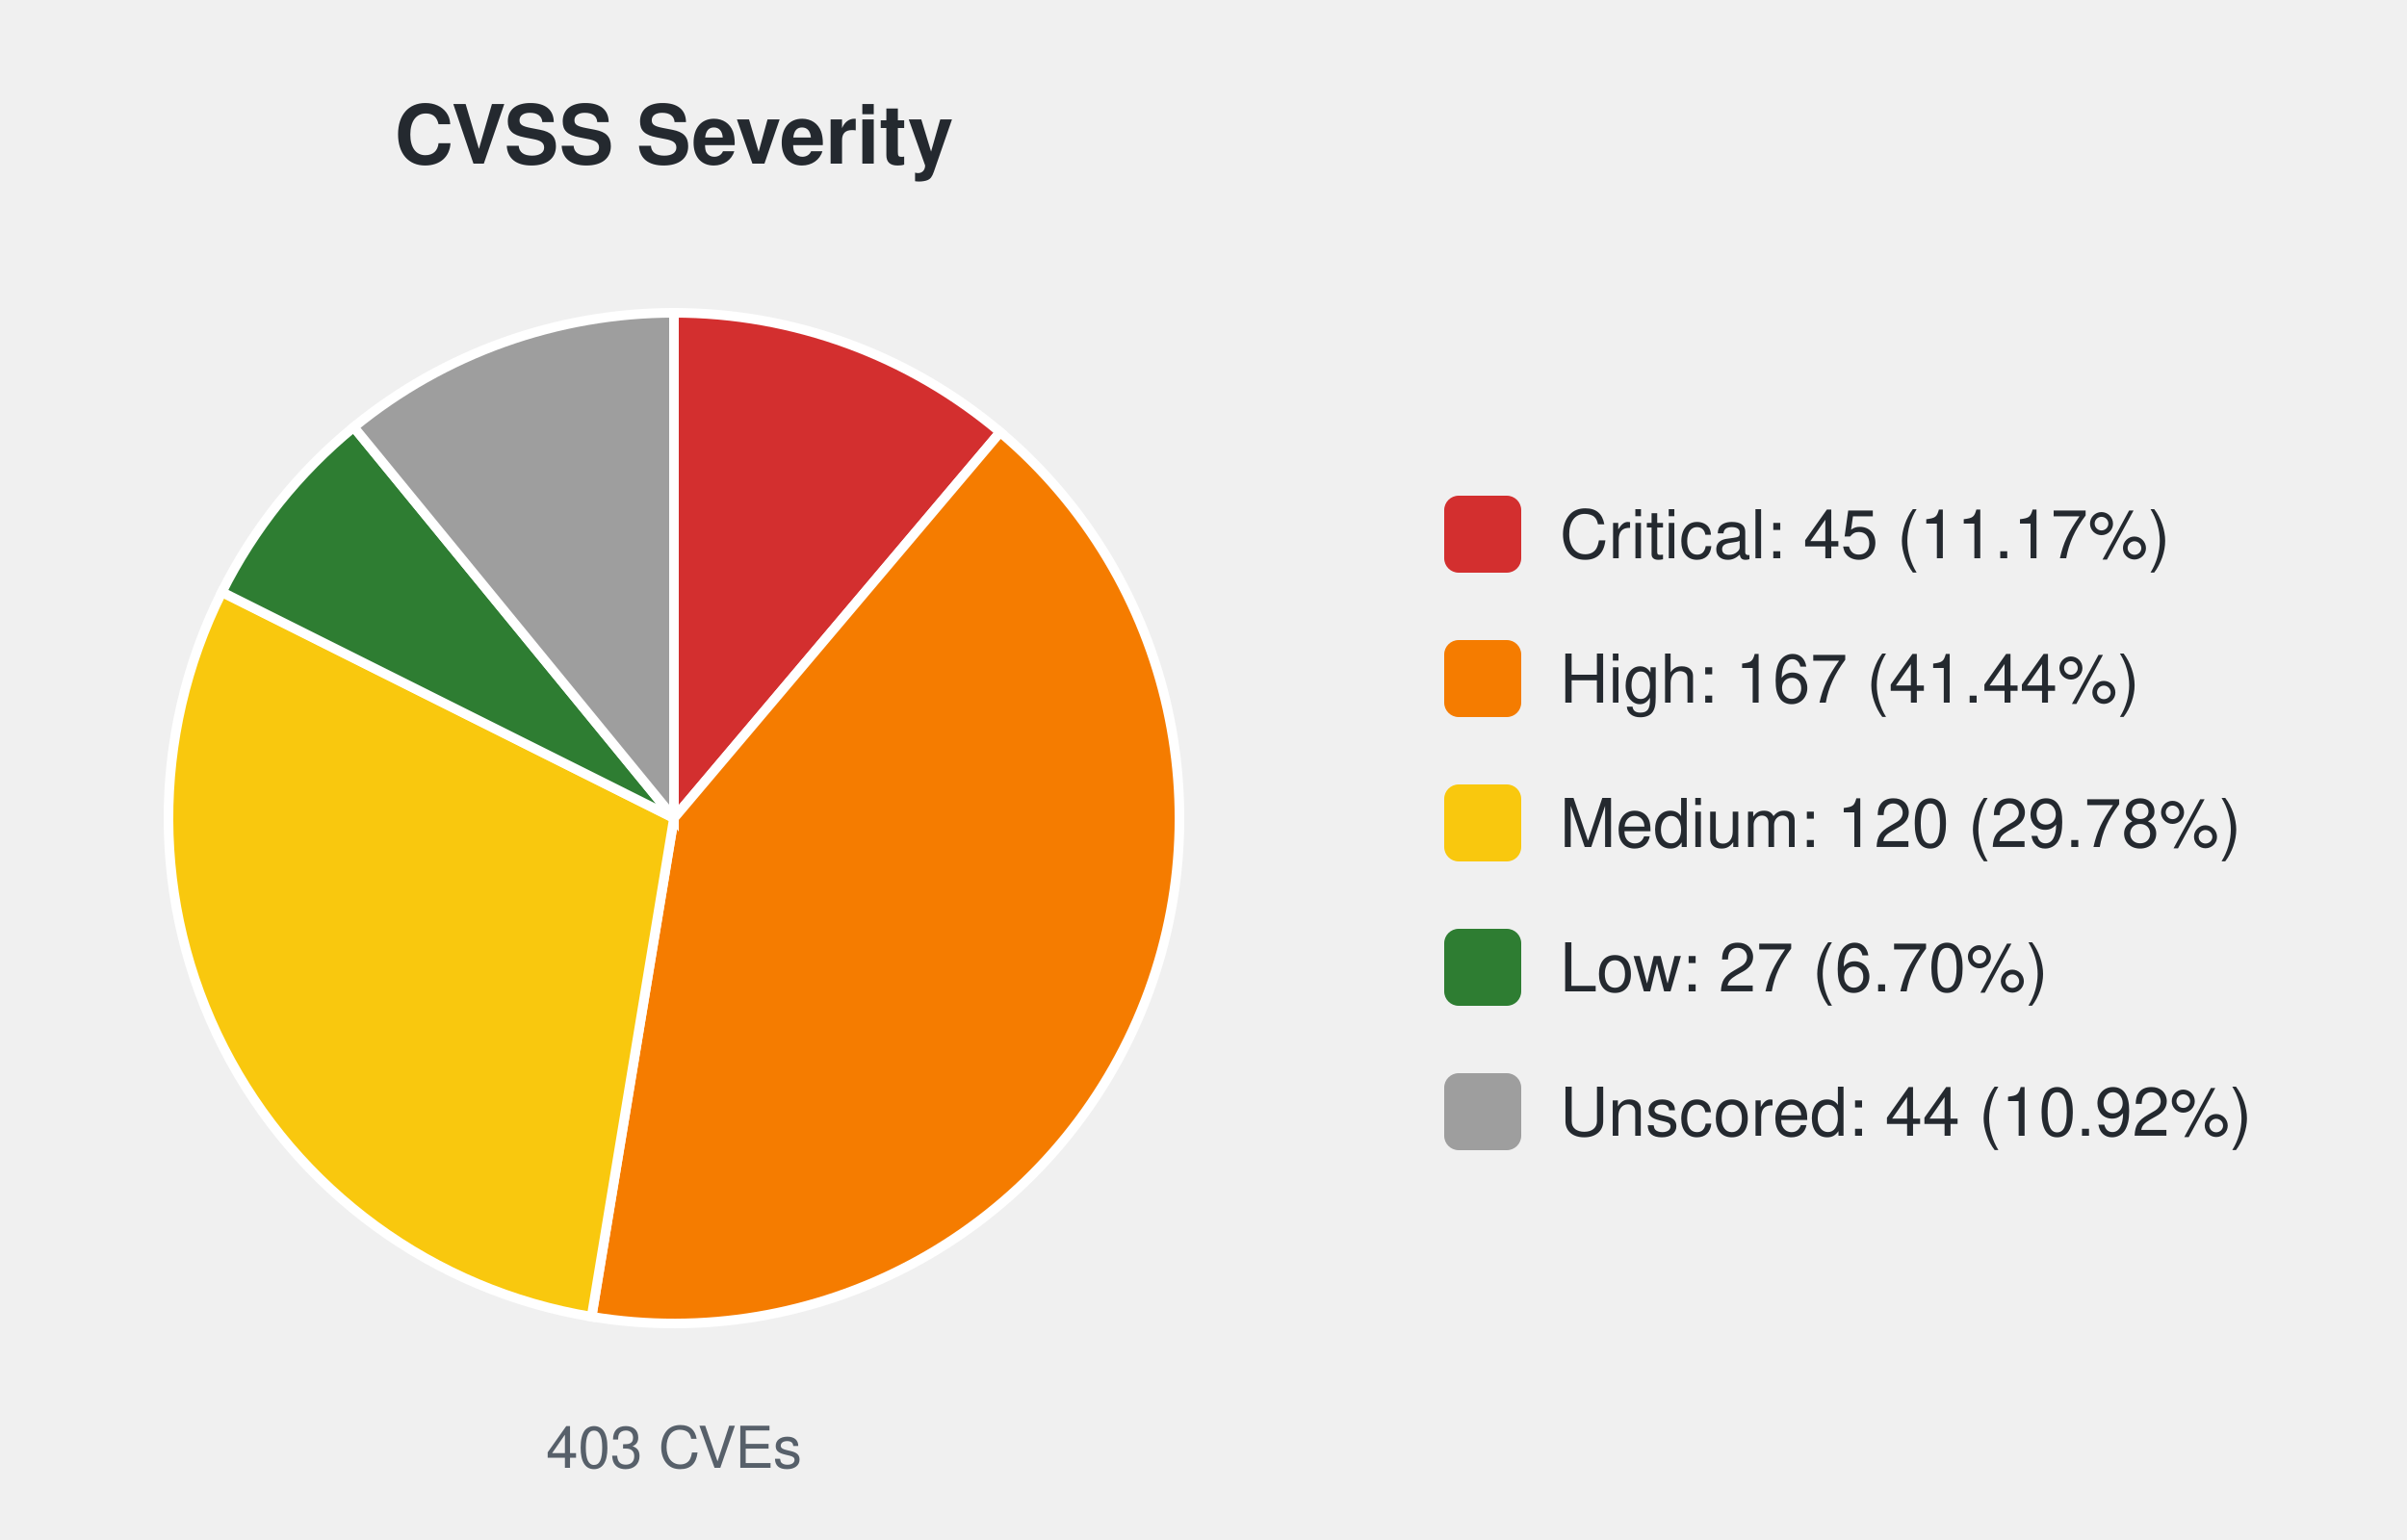
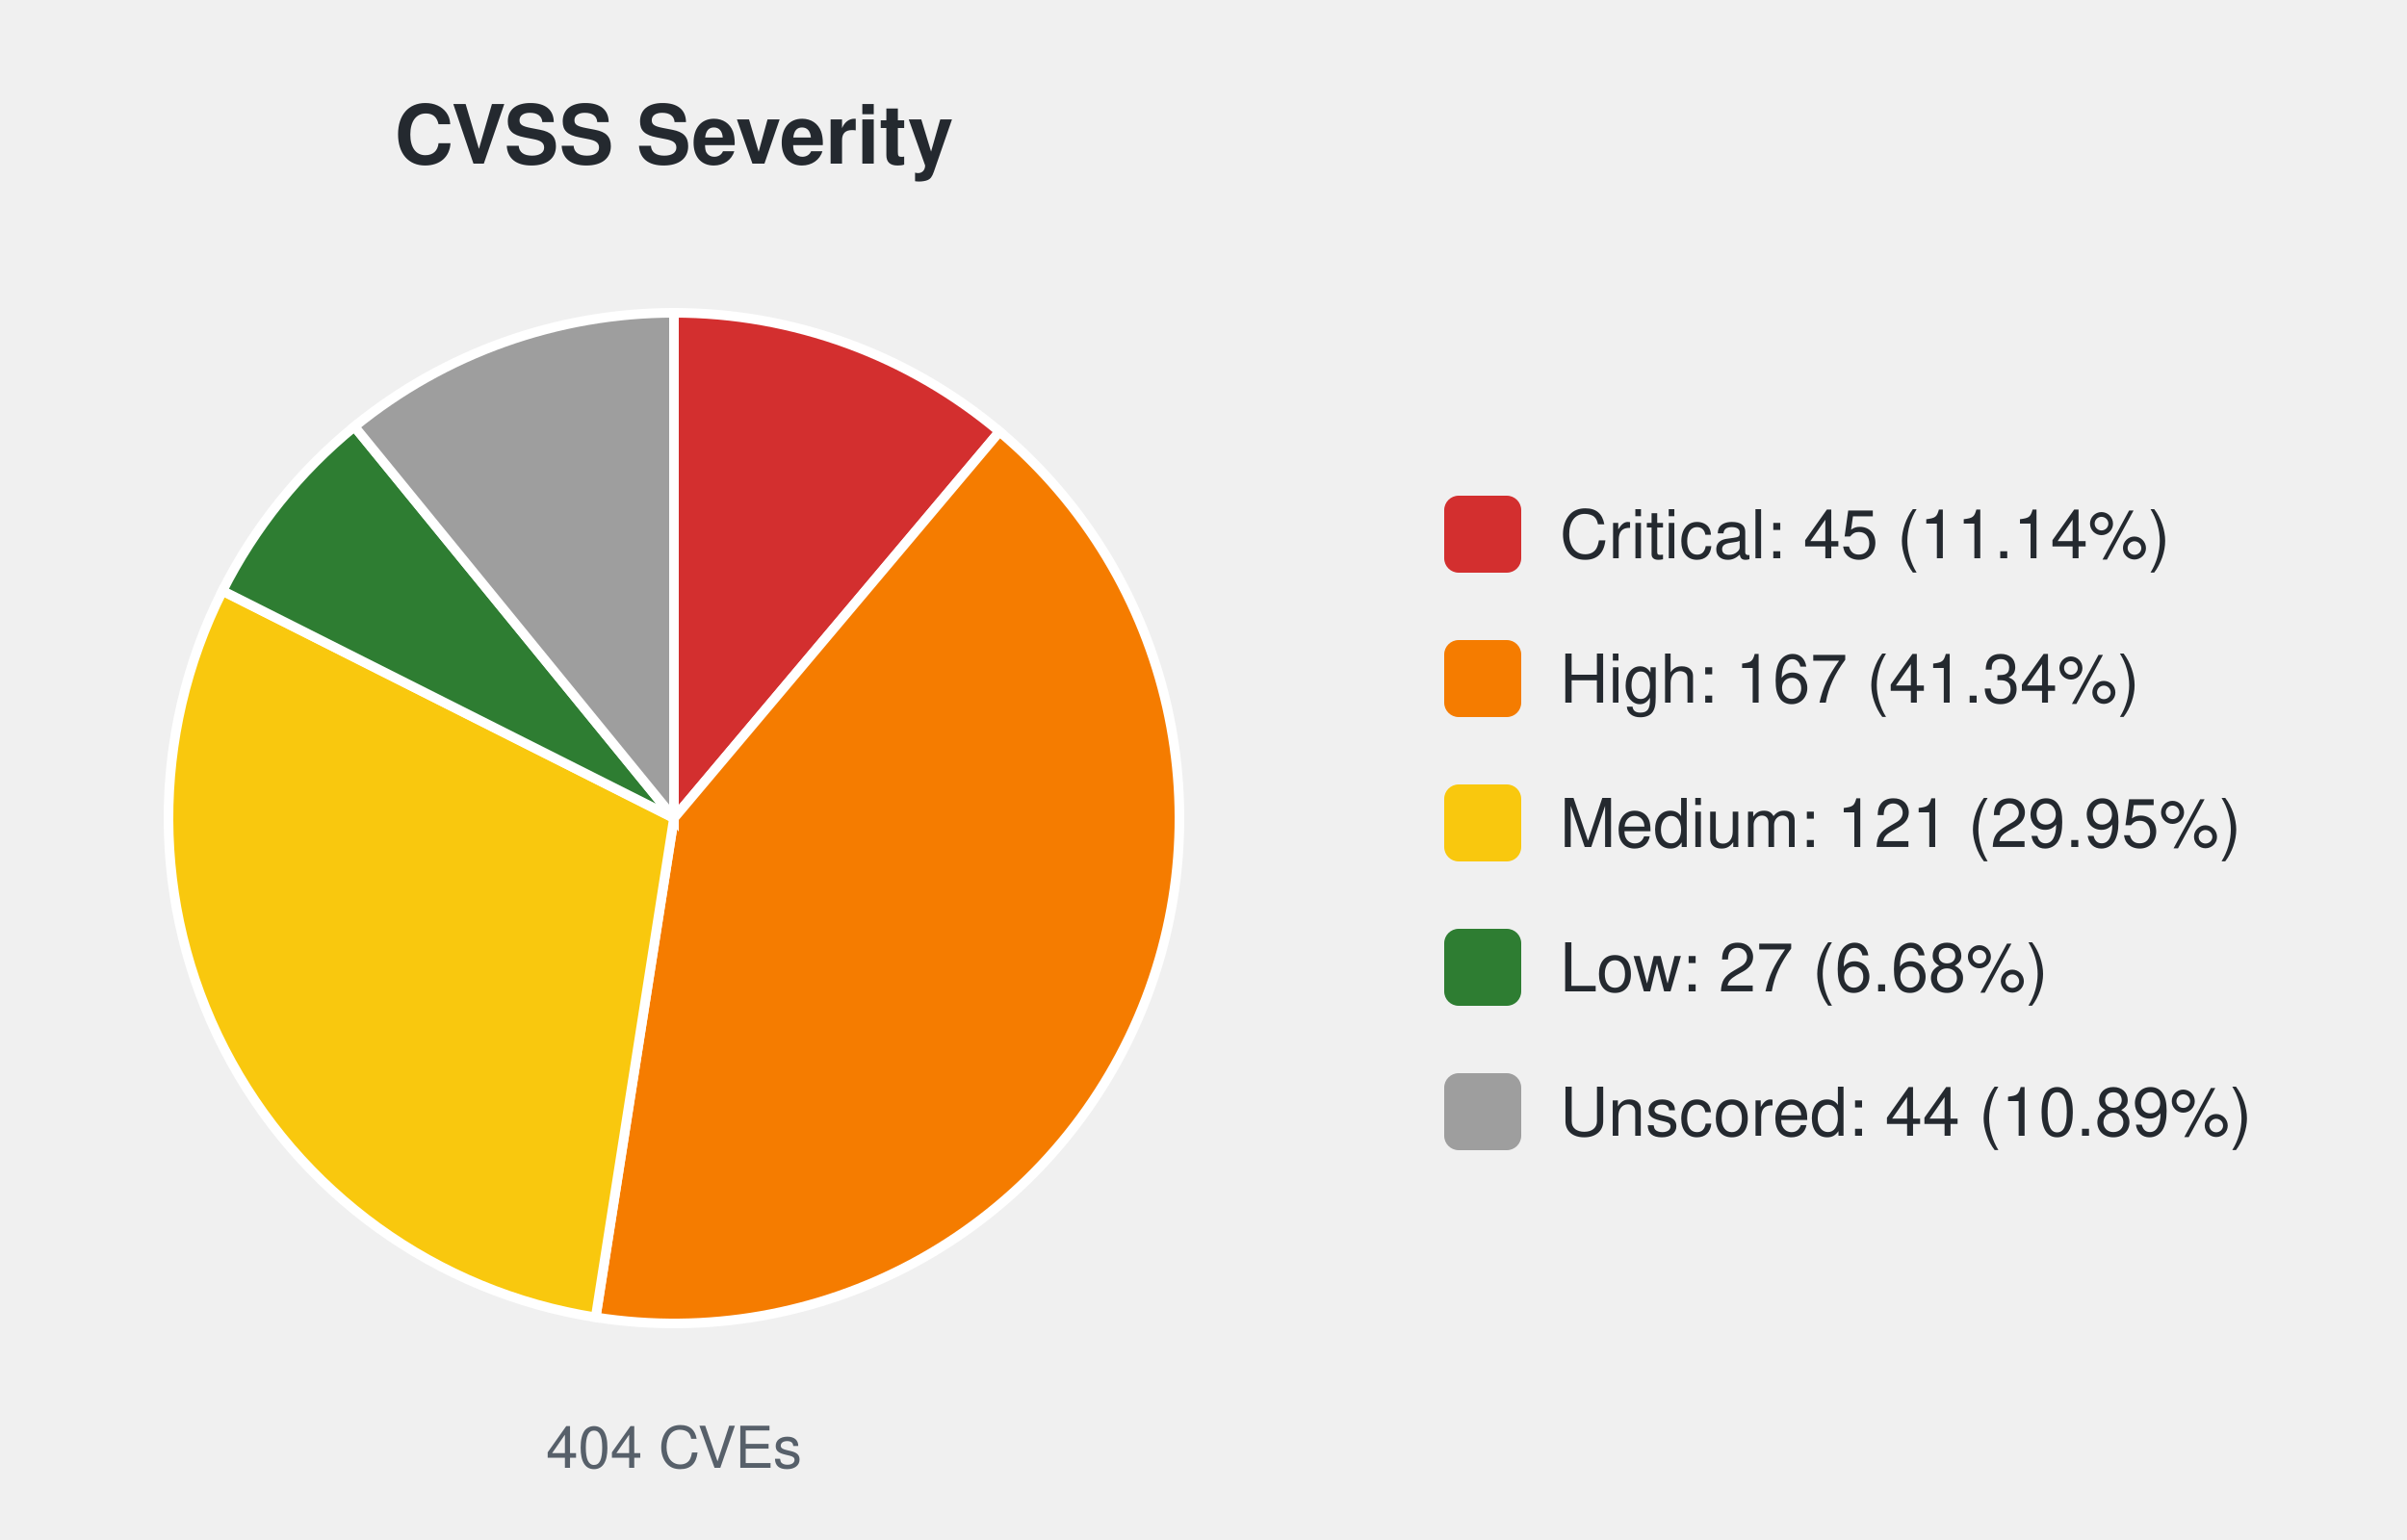
<svg xmlns="http://www.w3.org/2000/svg" width="500" height="320" viewBox="0 0 500 320" font-family="-apple-system,Segoe UI,Helvetica,Arial,sans-serif">
  <text x="140.0" y="34" font-size="17" font-weight="600" text-anchor="middle" fill="#24292f">CVSS Severity</text>
-   <path d="M140.00,170.00 L140.00,65.00 A105.0,105.0 0 0 1 207.77,89.80 Z" fill="#d32f2f" stroke="#ffffff" stroke-width="2" />
-   <path d="M140.00,170.00 L207.77,89.80 A105.0,105.0 0 0 1 122.89,273.60 Z" fill="#f57c00" stroke="#ffffff" stroke-width="2" />
-   <path d="M140.00,170.00 L122.89,273.60 A105.0,105.0 0 0 1 46.09,123.03 Z" fill="#f9c80e" stroke="#ffffff" stroke-width="2" />
-   <path d="M140.00,170.00 L46.09,123.03 A105.0,105.0 0 0 1 73.49,88.75 Z" fill="#2e7d32" stroke="#ffffff" stroke-width="2" />
-   <path d="M140.00,170.00 L73.49,88.75 A105.0,105.0 0 0 1 140.00,65.00 Z" fill="#9e9e9e" stroke="#ffffff" stroke-width="2" />
-   <text x="140.0" y="305" font-size="12" text-anchor="middle" fill="#57606a">403 CVEs</text>
+   <path d="M140.00,170.00 L140.00,65.00 A105.0,105.0 0 0 1 207.63,89.68 Z" fill="#d32f2f" stroke="#ffffff" stroke-width="2" />
+   <path d="M140.00,170.00 L207.63,89.68 A105.0,105.0 0 0 1 123.74,273.73 Z" fill="#f57c00" stroke="#ffffff" stroke-width="2" />
+   <path d="M140.00,170.00 L123.74,273.73 A105.0,105.0 0 0 1 46.22,122.77 Z" fill="#f9c80e" stroke="#ffffff" stroke-width="2" />
+   <path d="M140.00,170.00 L46.22,122.77 A105.0,105.0 0 0 1 73.63,88.64 Z" fill="#2e7d32" stroke="#ffffff" stroke-width="2" />
+   <path d="M140.00,170.00 L73.63,88.64 A105.0,105.0 0 0 1 140.00,65.00 Z" fill="#9e9e9e" stroke="#ffffff" stroke-width="2" />
+   <text x="140.0" y="305" font-size="12" text-anchor="middle" fill="#57606a">404 CVEs</text>
  <rect x="300.0" y="103.0" width="16" height="16" rx="3" fill="#d32f2f" />
-   <text x="324.0" y="116.0" font-size="14" fill="#24292f">Critical: 45 (11.17%)</text>
+   <text x="324.0" y="116.0" font-size="14" fill="#24292f">Critical: 45 (11.14%)</text>
  <rect x="300.0" y="133.0" width="16" height="16" rx="3" fill="#f57c00" />
-   <text x="324.0" y="146.0" font-size="14" fill="#24292f">High: 167 (41.44%)</text>
+   <text x="324.0" y="146.0" font-size="14" fill="#24292f">High: 167 (41.34%)</text>
  <rect x="300.0" y="163.0" width="16" height="16" rx="3" fill="#f9c80e" />
-   <text x="324.0" y="176.0" font-size="14" fill="#24292f">Medium: 120 (29.78%)</text>
+   <text x="324.0" y="176.0" font-size="14" fill="#24292f">Medium: 121 (29.95%)</text>
  <rect x="300.0" y="193.0" width="16" height="16" rx="3" fill="#2e7d32" />
-   <text x="324.0" y="206.0" font-size="14" fill="#24292f">Low: 27 (6.70%)</text>
+   <text x="324.0" y="206.0" font-size="14" fill="#24292f">Low: 27 (6.68%)</text>
  <rect x="300.0" y="223.0" width="16" height="16" rx="3" fill="#9e9e9e" />
-   <text x="324.0" y="236.0" font-size="14" fill="#24292f">Unscored: 44 (10.92%)</text>
+   <text x="324.0" y="236.0" font-size="14" fill="#24292f">Unscored: 44 (10.89%)</text>
</svg>
